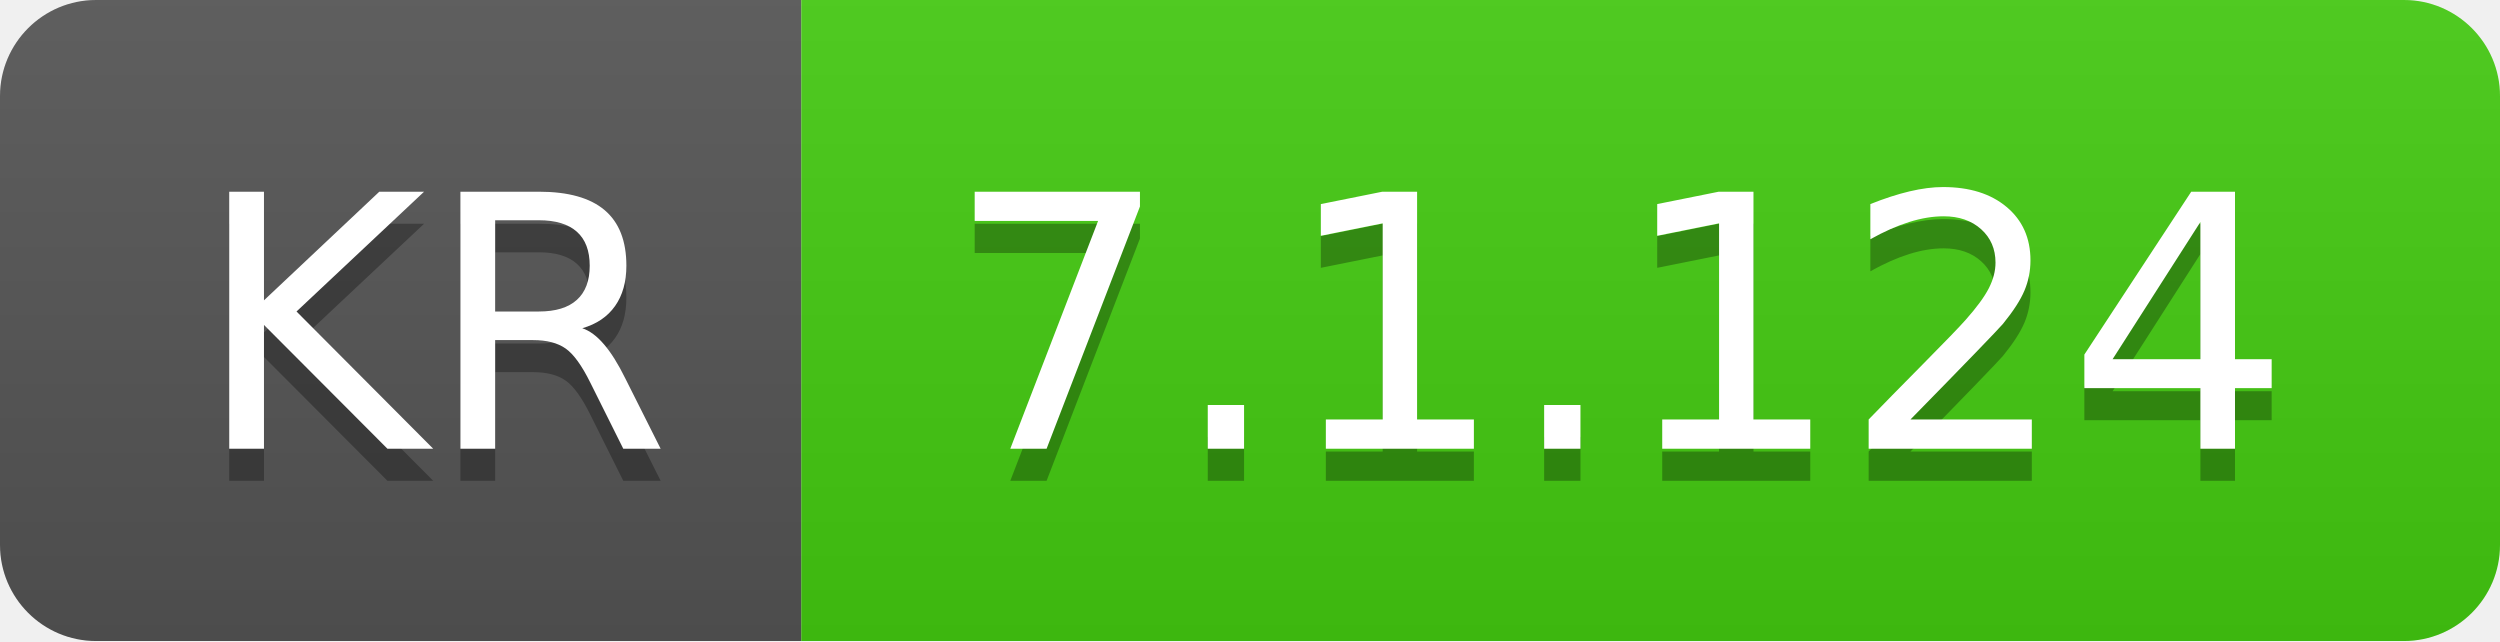
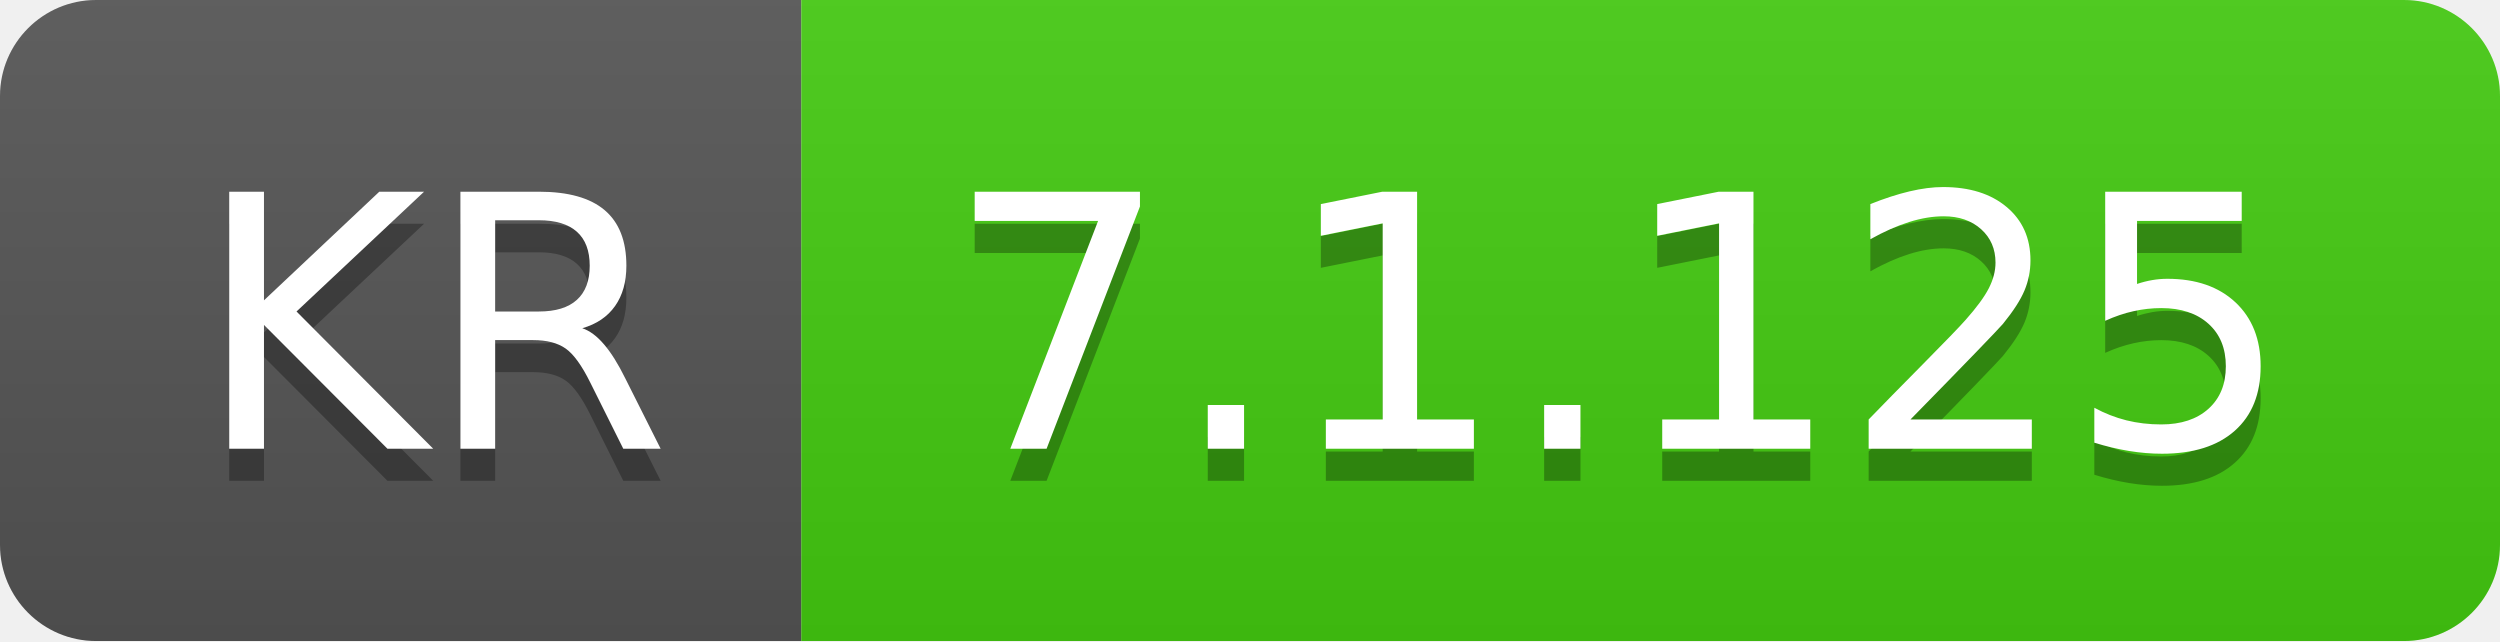
- <svg xmlns="http://www.w3.org/2000/svg" width="78" height="20" role="img" aria-label="KR: 7.1.124">
+ <svg xmlns="http://www.w3.org/2000/svg" width="78" height="20" role="img" aria-label="KR: 7.1.125">
  <linearGradient id="s" x2="0" y2="100%">
    <stop offset="0" stop-color="#bbb" stop-opacity=".1" />
    <stop offset="1" stop-opacity=".1" />
  </linearGradient>
  <clipPath id="r">
    <rect width="78" height="20" rx="3" fill="#fff" />
  </clipPath>
  <g clip-path="url(#r)">
    <rect width="25" height="20" fill="#555" />
    <rect x="25" width="53" height="20" fill="#4c1" />
    <rect width="78" height="20" fill="url(#s)" />
  </g>
  <g fill="#fff" text-anchor="middle" font-family="Verdana,Geneva,DejaVu Sans,sans-serif" text-rendering="geometricPrecision" font-size="110">
    <text aria-hidden="true" x="135" y="150" fill="#010101" fill-opacity=".3" transform="scale(.1)" textLength="150">KR</text>
    <text x="135" y="140" transform="scale(.1)" fill="#fff" textLength="150">KR</text>
-     <text aria-hidden="true" x="505" y="150" fill="#010101" fill-opacity=".3" transform="scale(.1)" textLength="430">7.1.124</text>
-     <text x="505" y="140" transform="scale(.1)" fill="#fff" textLength="430">7.1.124</text>
+     <text aria-hidden="true" x="505" y="150" fill="#010101" fill-opacity=".3" transform="scale(.1)" textLength="430">7.1.125</text>
+     <text x="505" y="140" transform="scale(.1)" fill="#fff" textLength="430">7.1.125</text>
  </g>
</svg>
